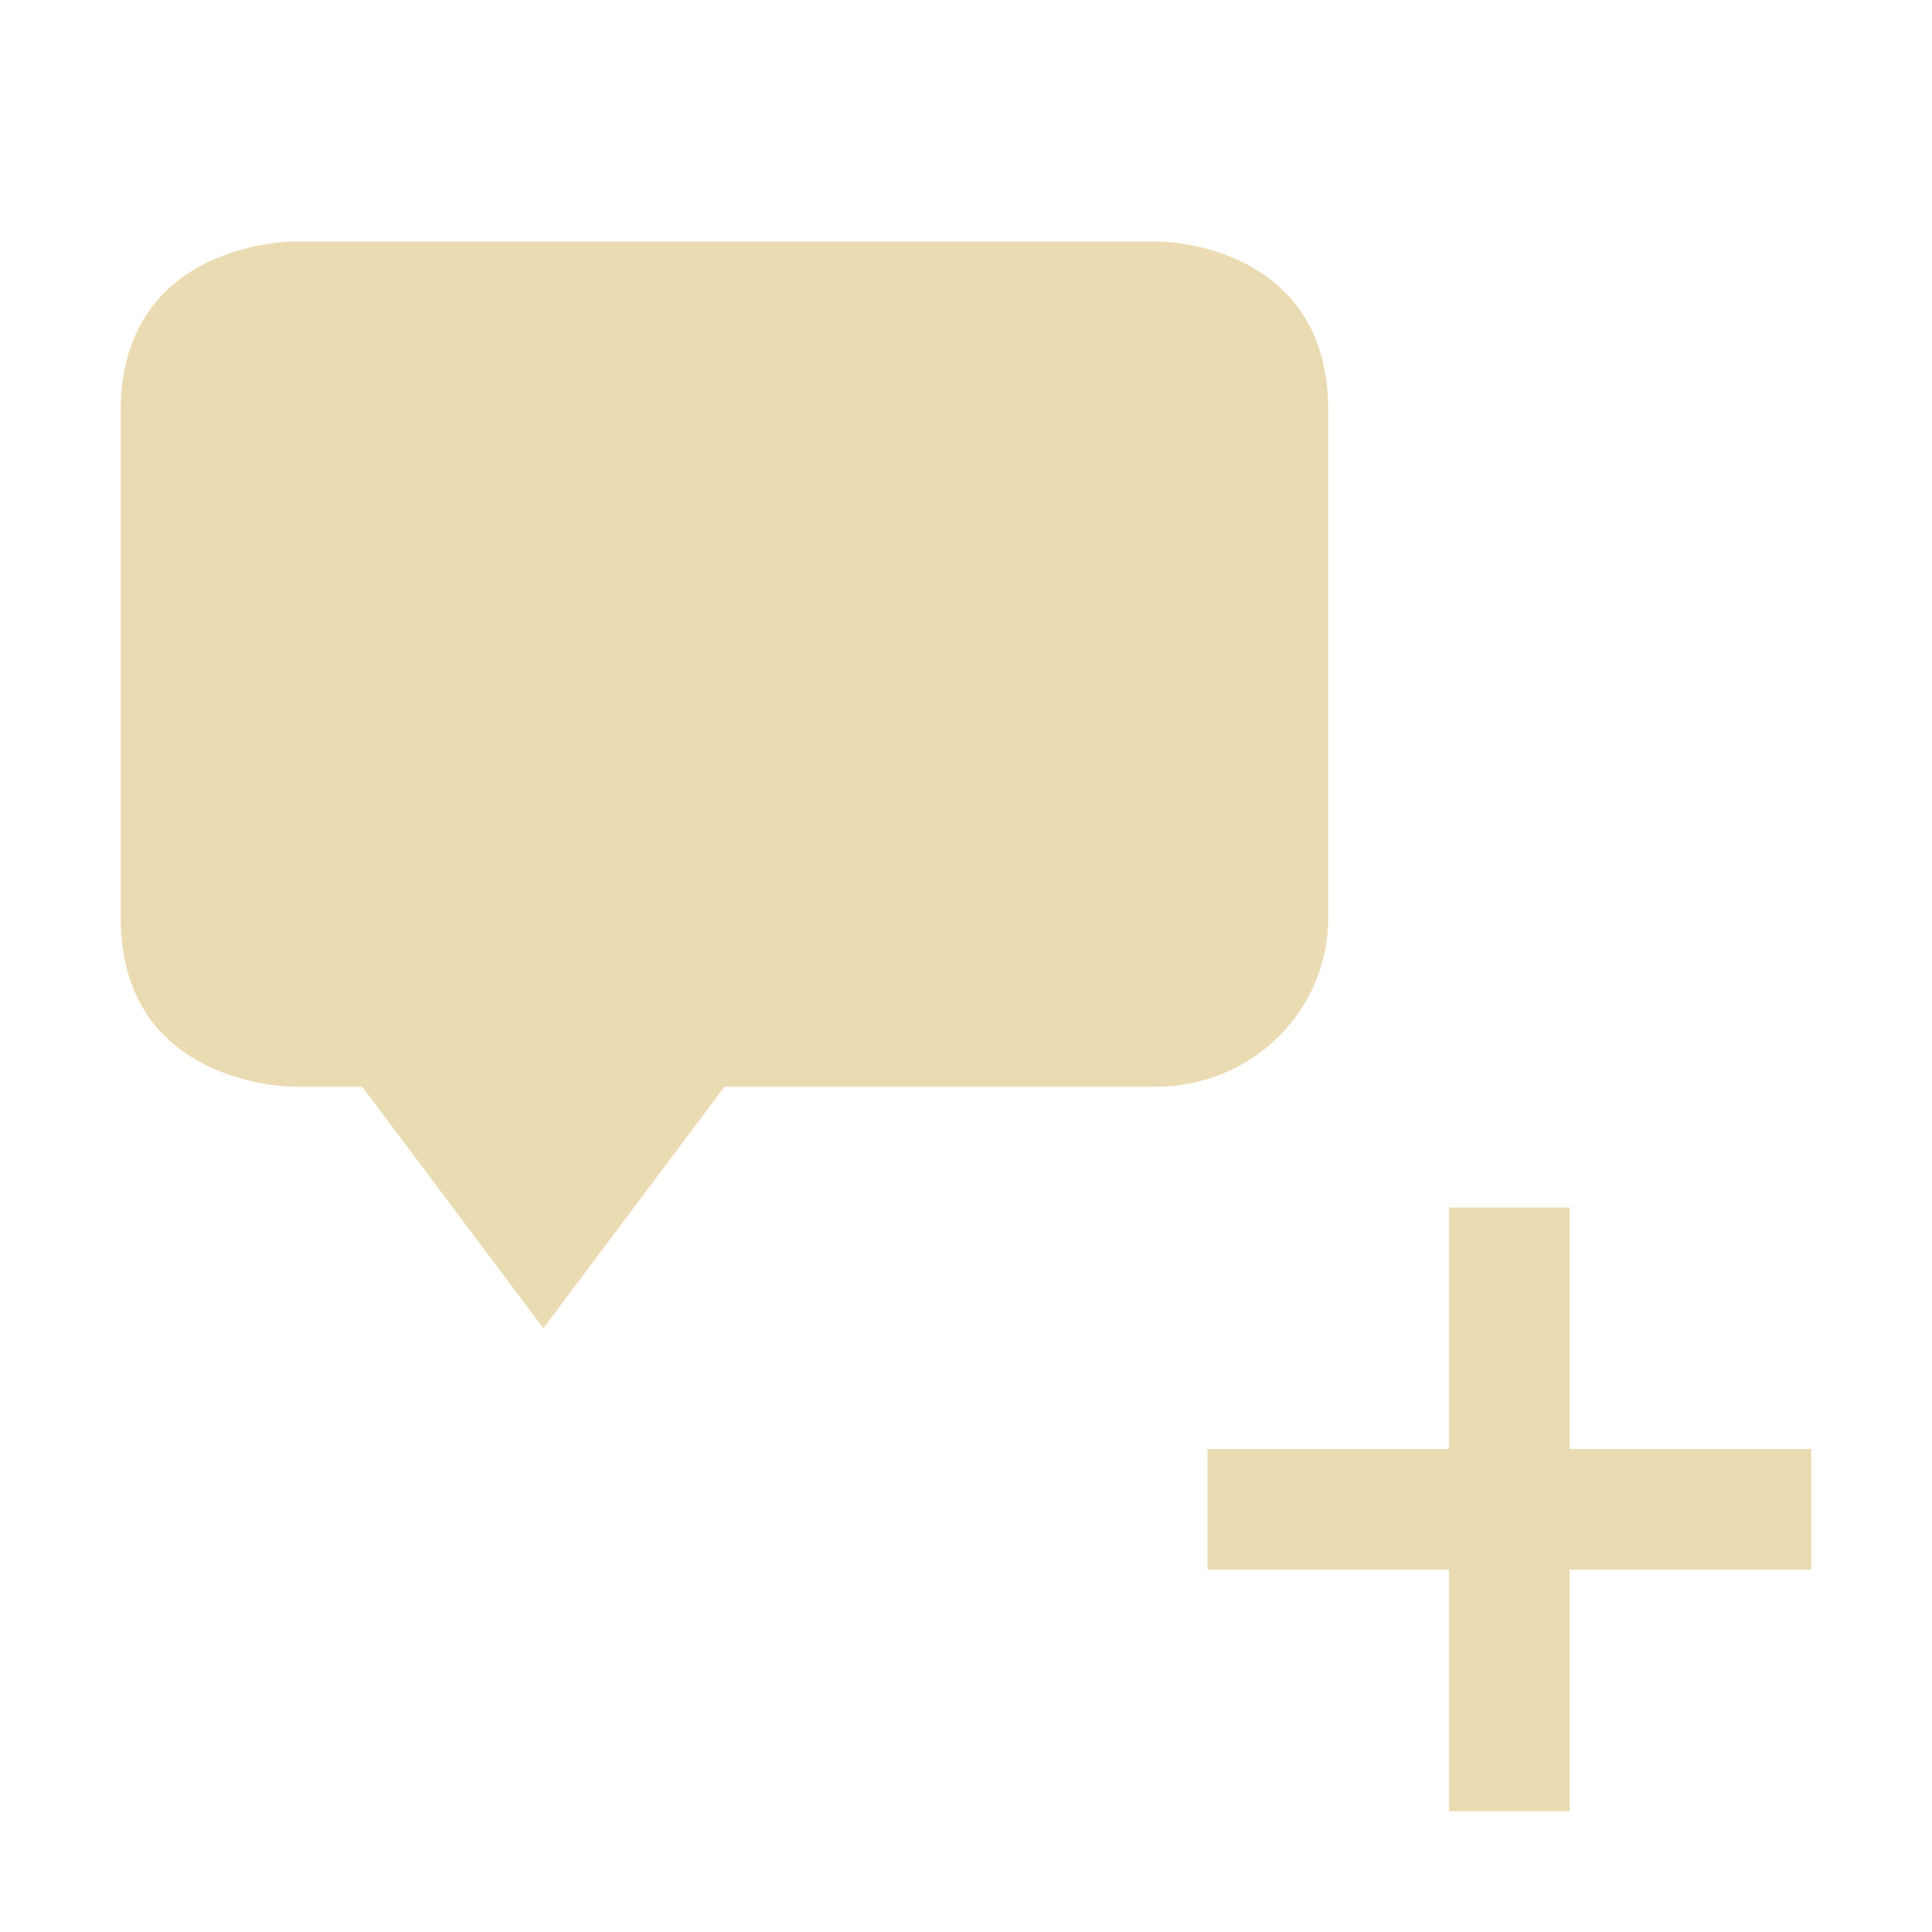
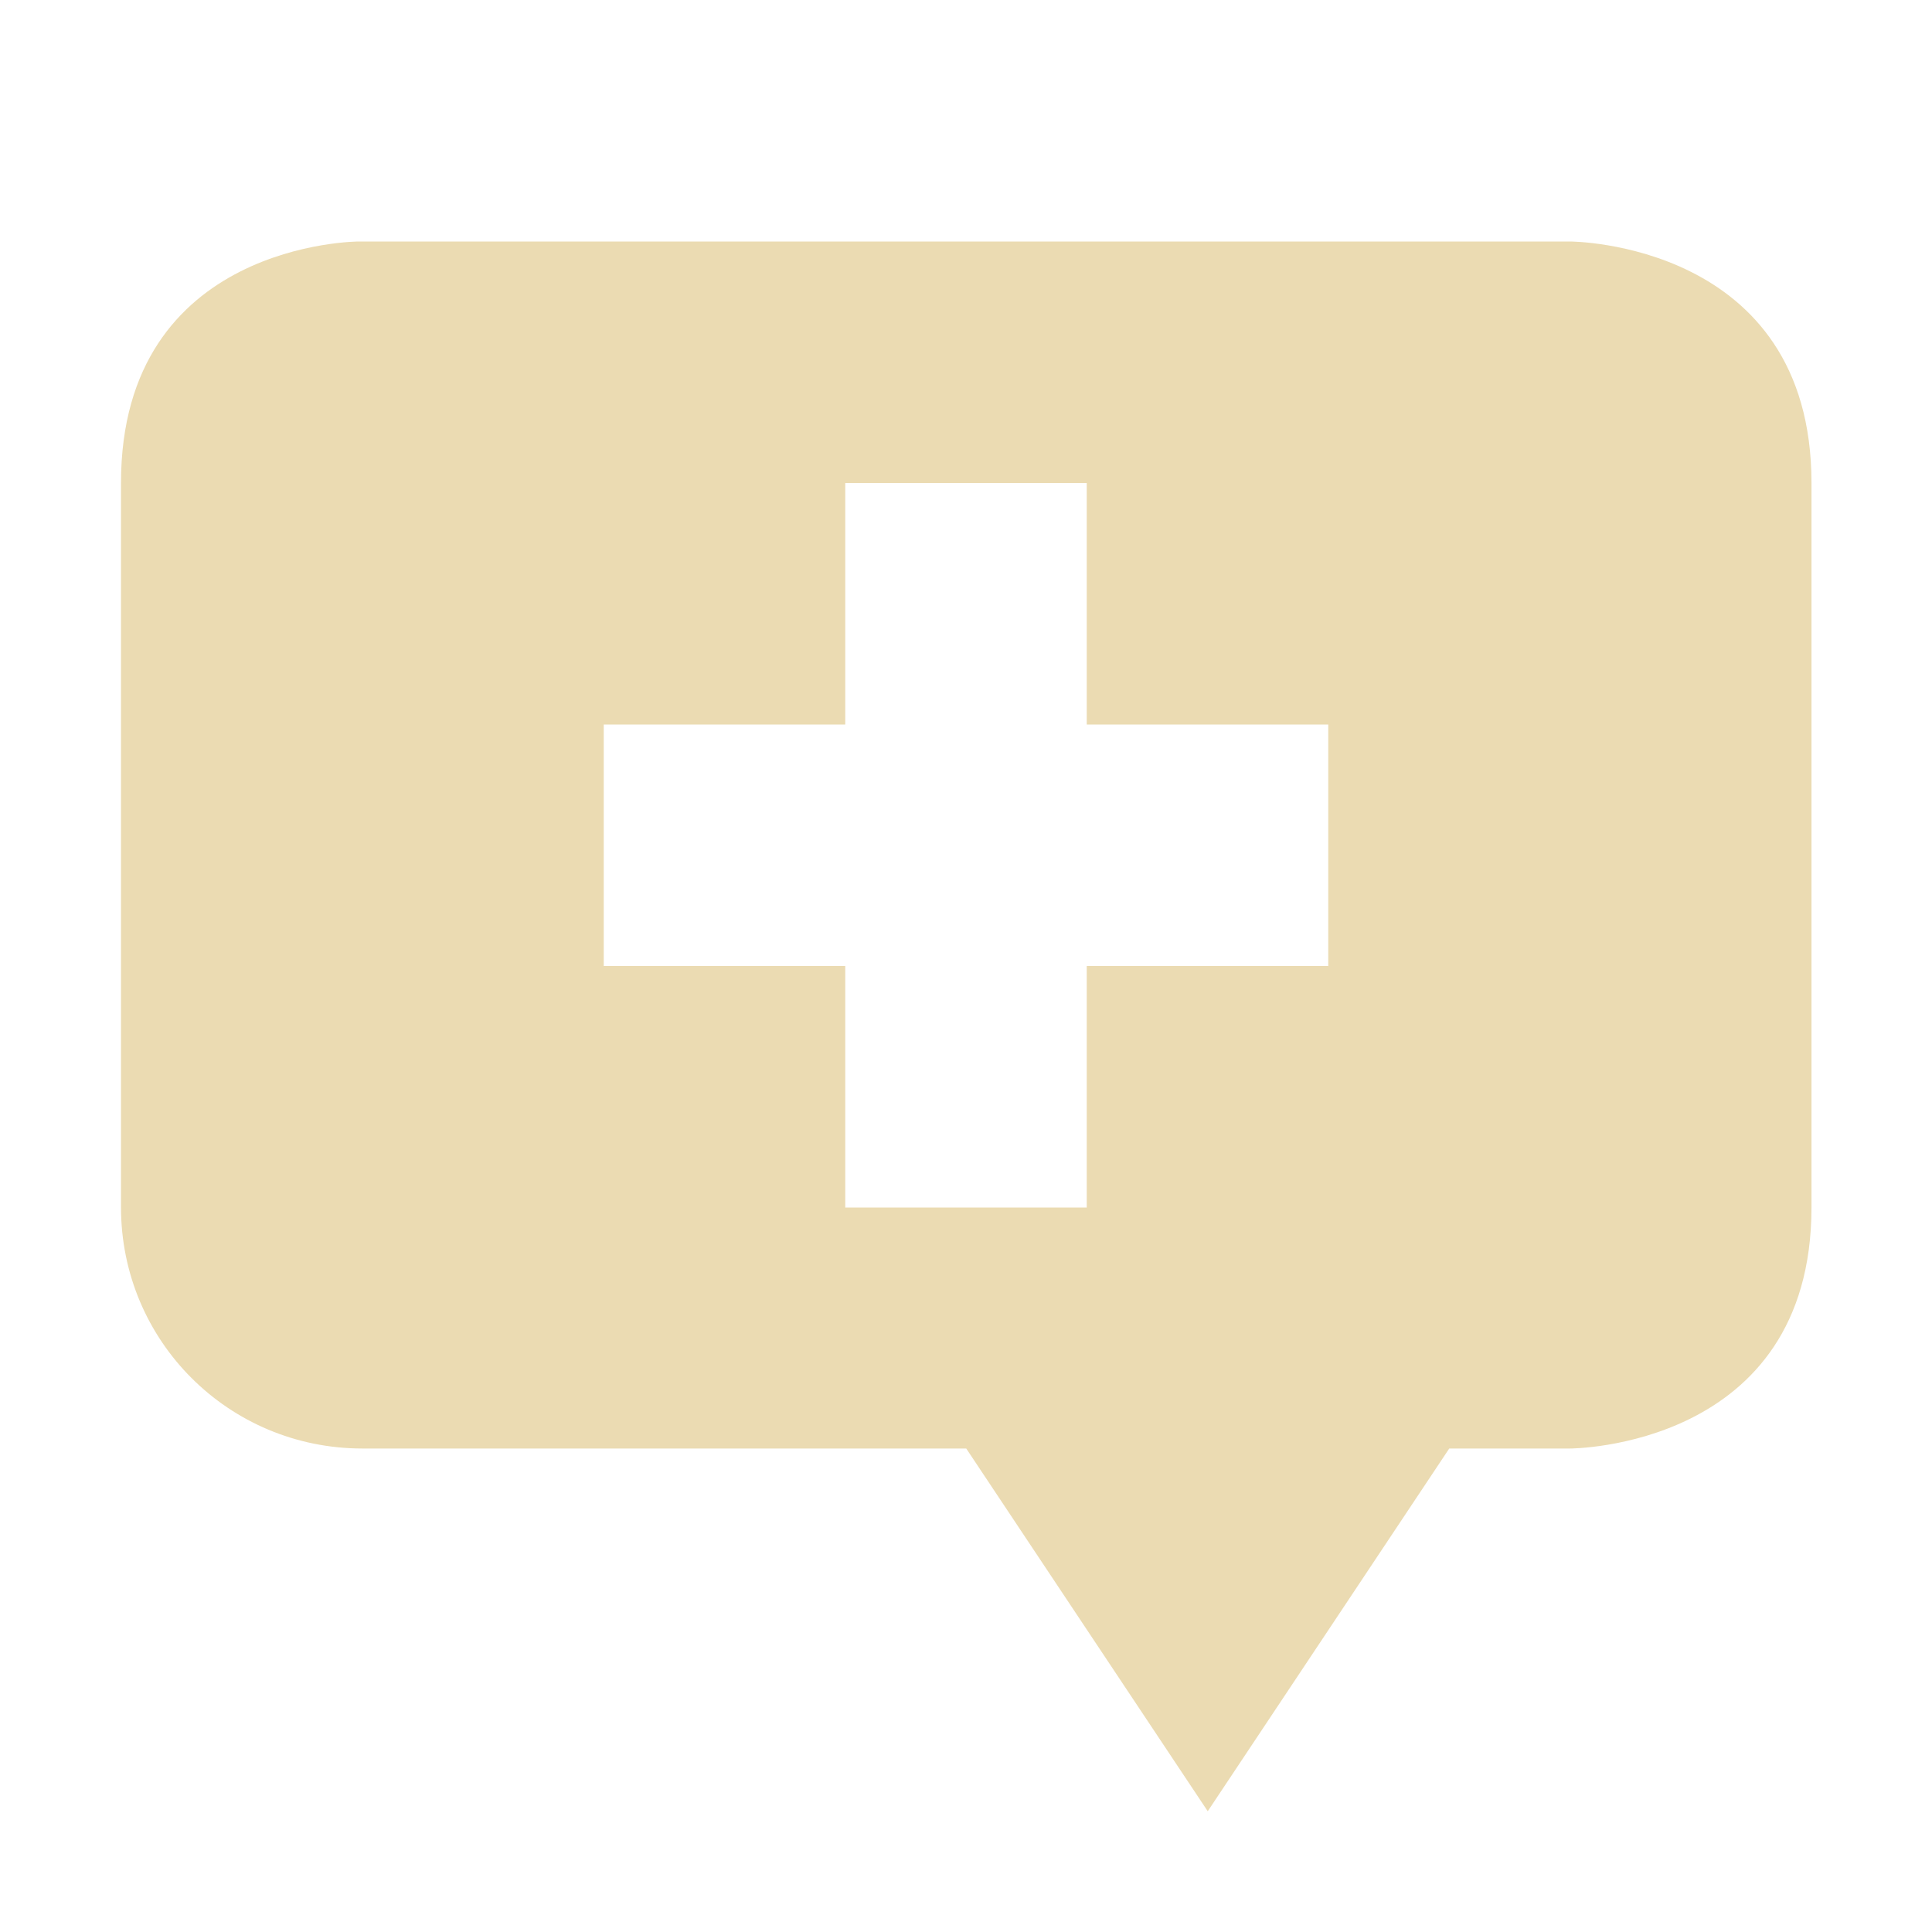
- <svg xmlns="http://www.w3.org/2000/svg" width="16" height="16" viewBox="0 0 16 16">
+ <svg xmlns="http://www.w3.org/2000/svg" width="16" height="16" version="1.1" viewBox="0 0 16 16">
  <defs>
-     <style id="current-color-scheme" type="text/css">
-    .ColorScheme-Text { color:#ebdbb2; } .ColorScheme-Highlight { color:#458588; }
-   </style>
+     <style type="text/css">.ColorScheme-Text { color:#ebdbb2; } .ColorScheme-Highlight { color:#458588; }</style>
  </defs>
-   <path style="fill:currentColor" class="ColorScheme-Text" d="M 2.428 2 C 2.428 2 1 2 1 3.4 L 1 7.6 C 1 9 2.428 9 2.428 9 L 3 9 L 4.5 11 L 6 9 L 9.572 9 C 10.364 9 11 8.375 11 7.6 L 11 3.4 C 11 2 9.594 2 9.594 2 L 2.428 2 z M 12 10 L 12 12 L 10 12 L 10 13 L 12 13 L 12 15 L 13 15 L 13 13 L 15 13 L 15 12 L 13 12 L 13 10 L 12 10 z" />
+   <path class="ColorScheme-Text" d="m2.971 2s-1.969 6e-4 -1.969 2v5.998c0 1.108 0.892 1.998 2 1.998h5l2 3.004 2-3.004h1s2 0.001 2-1.998v-5.998c0-1.999-2-2-2-2zm4.029 2h2v2h2v2h-2v2h-2v-2h-2v-2h2z" fill="currentColor" />
</svg>
